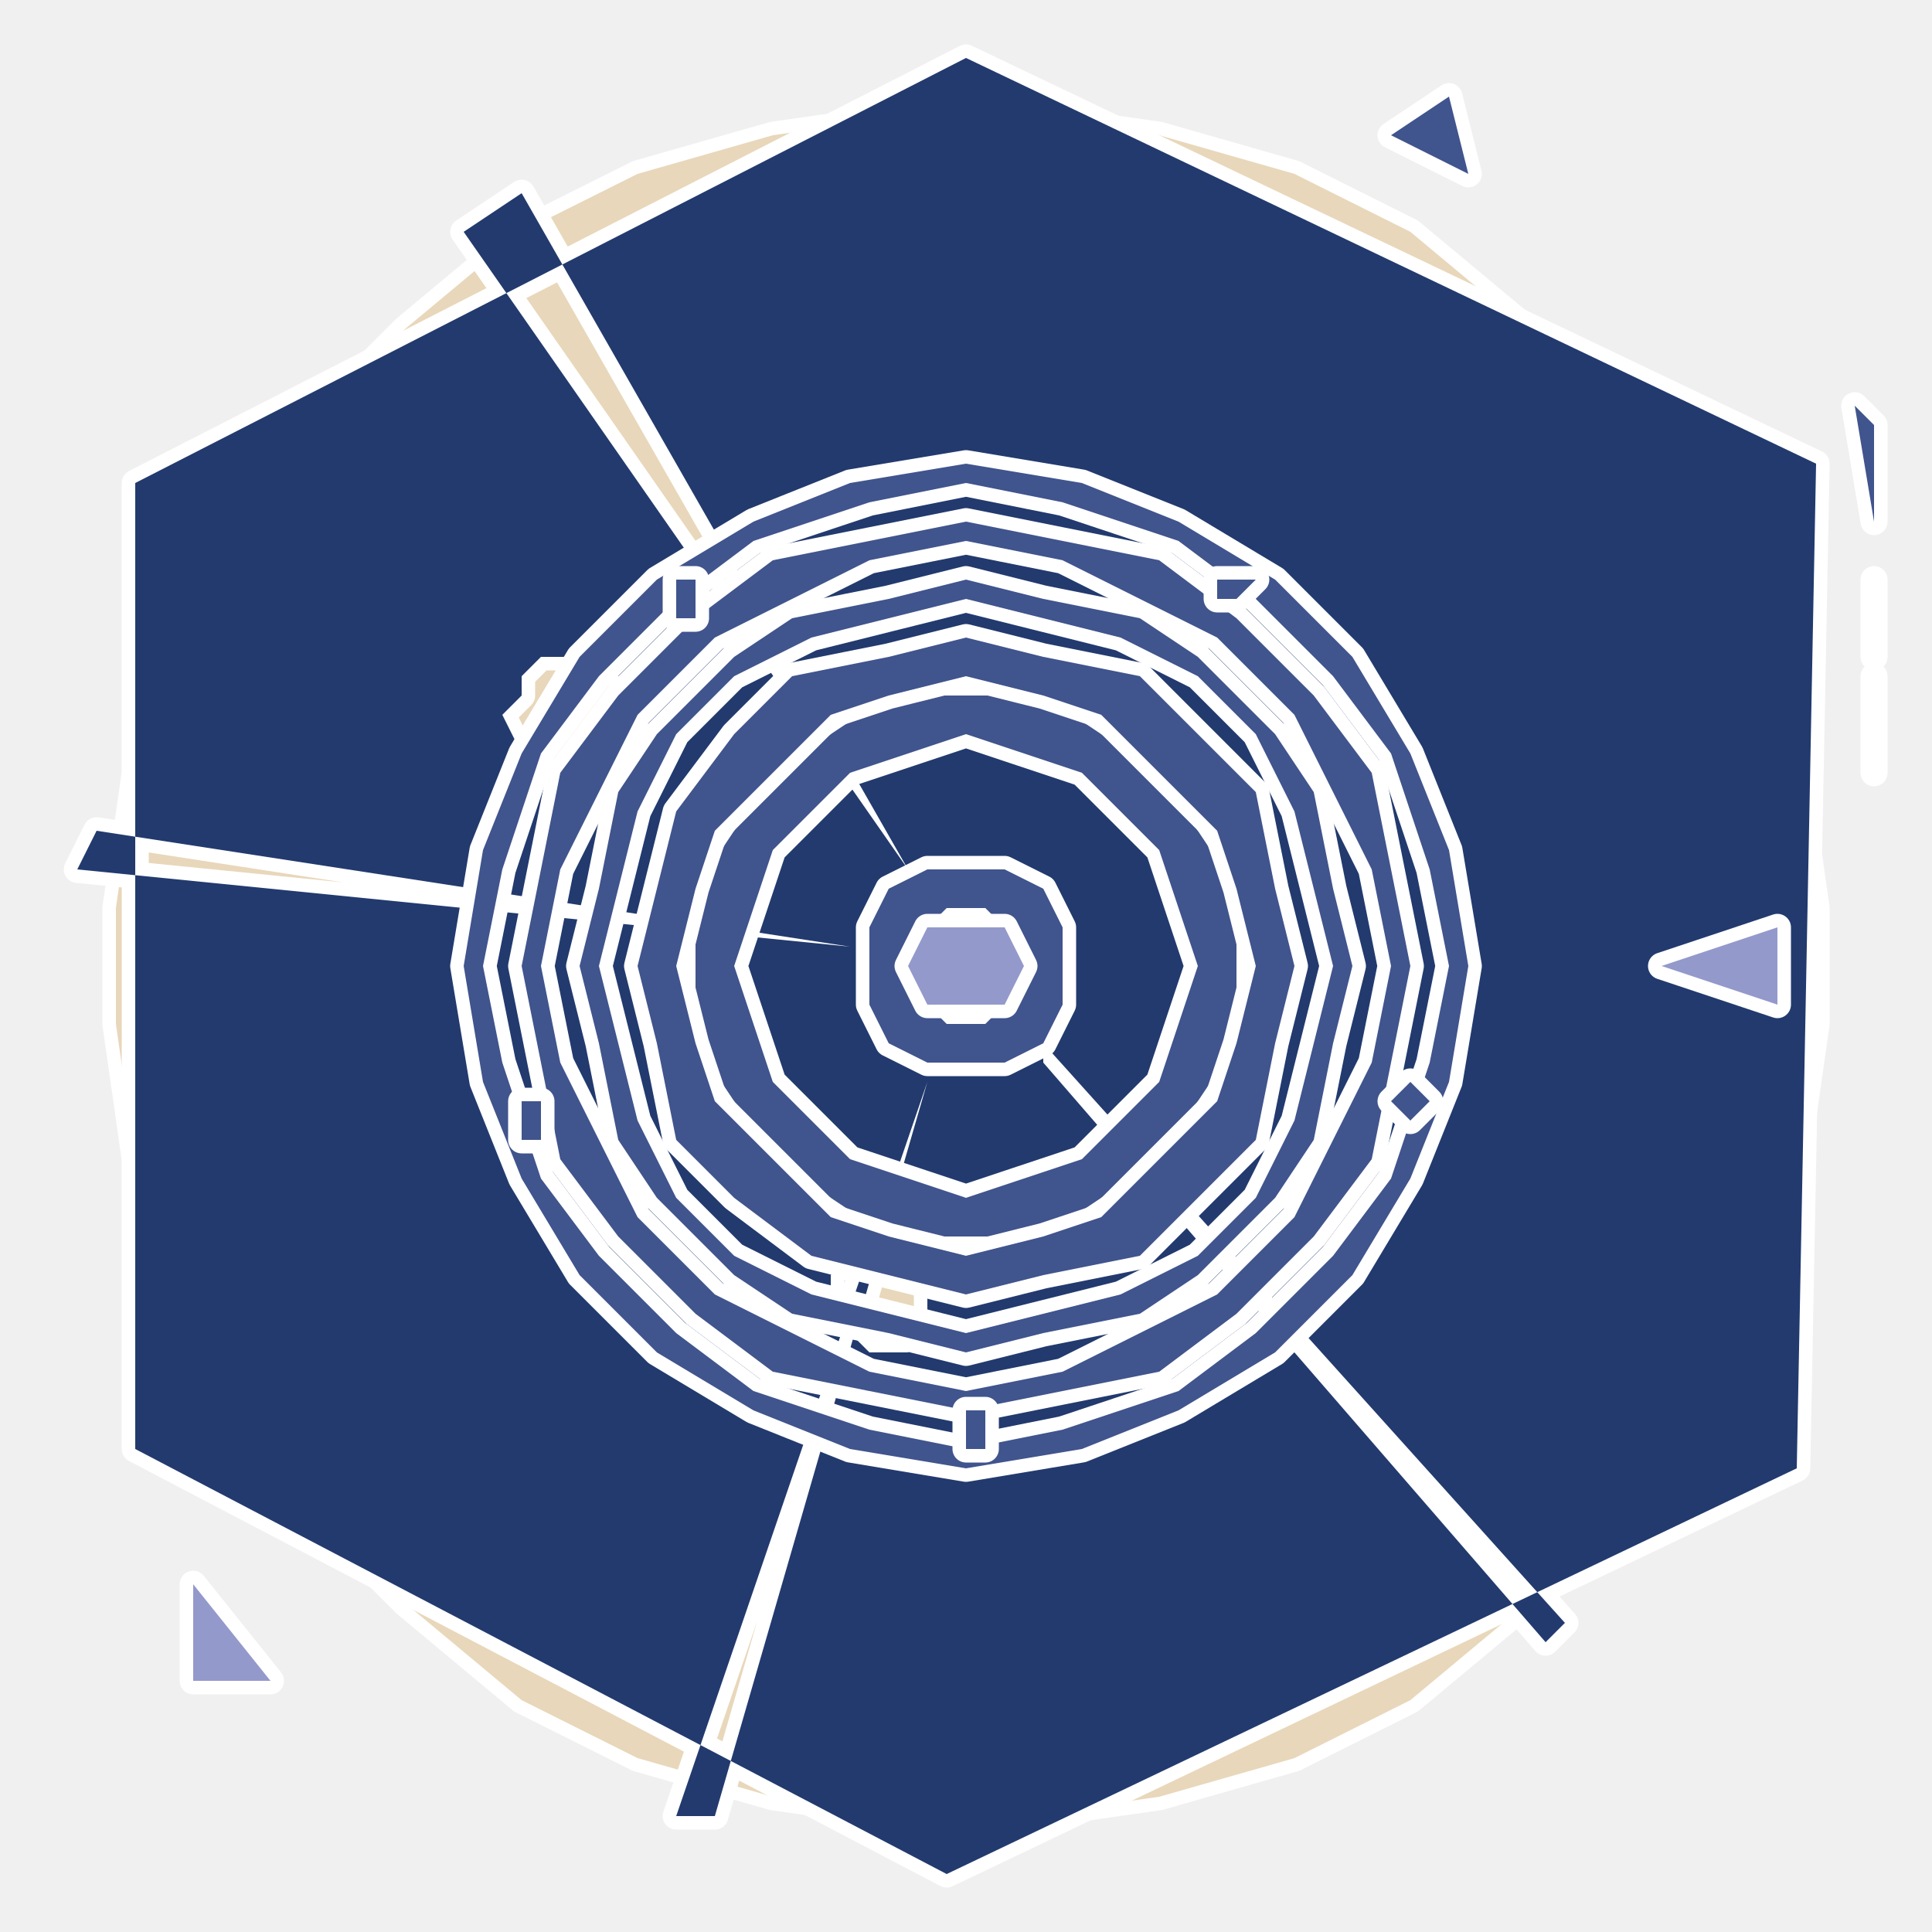
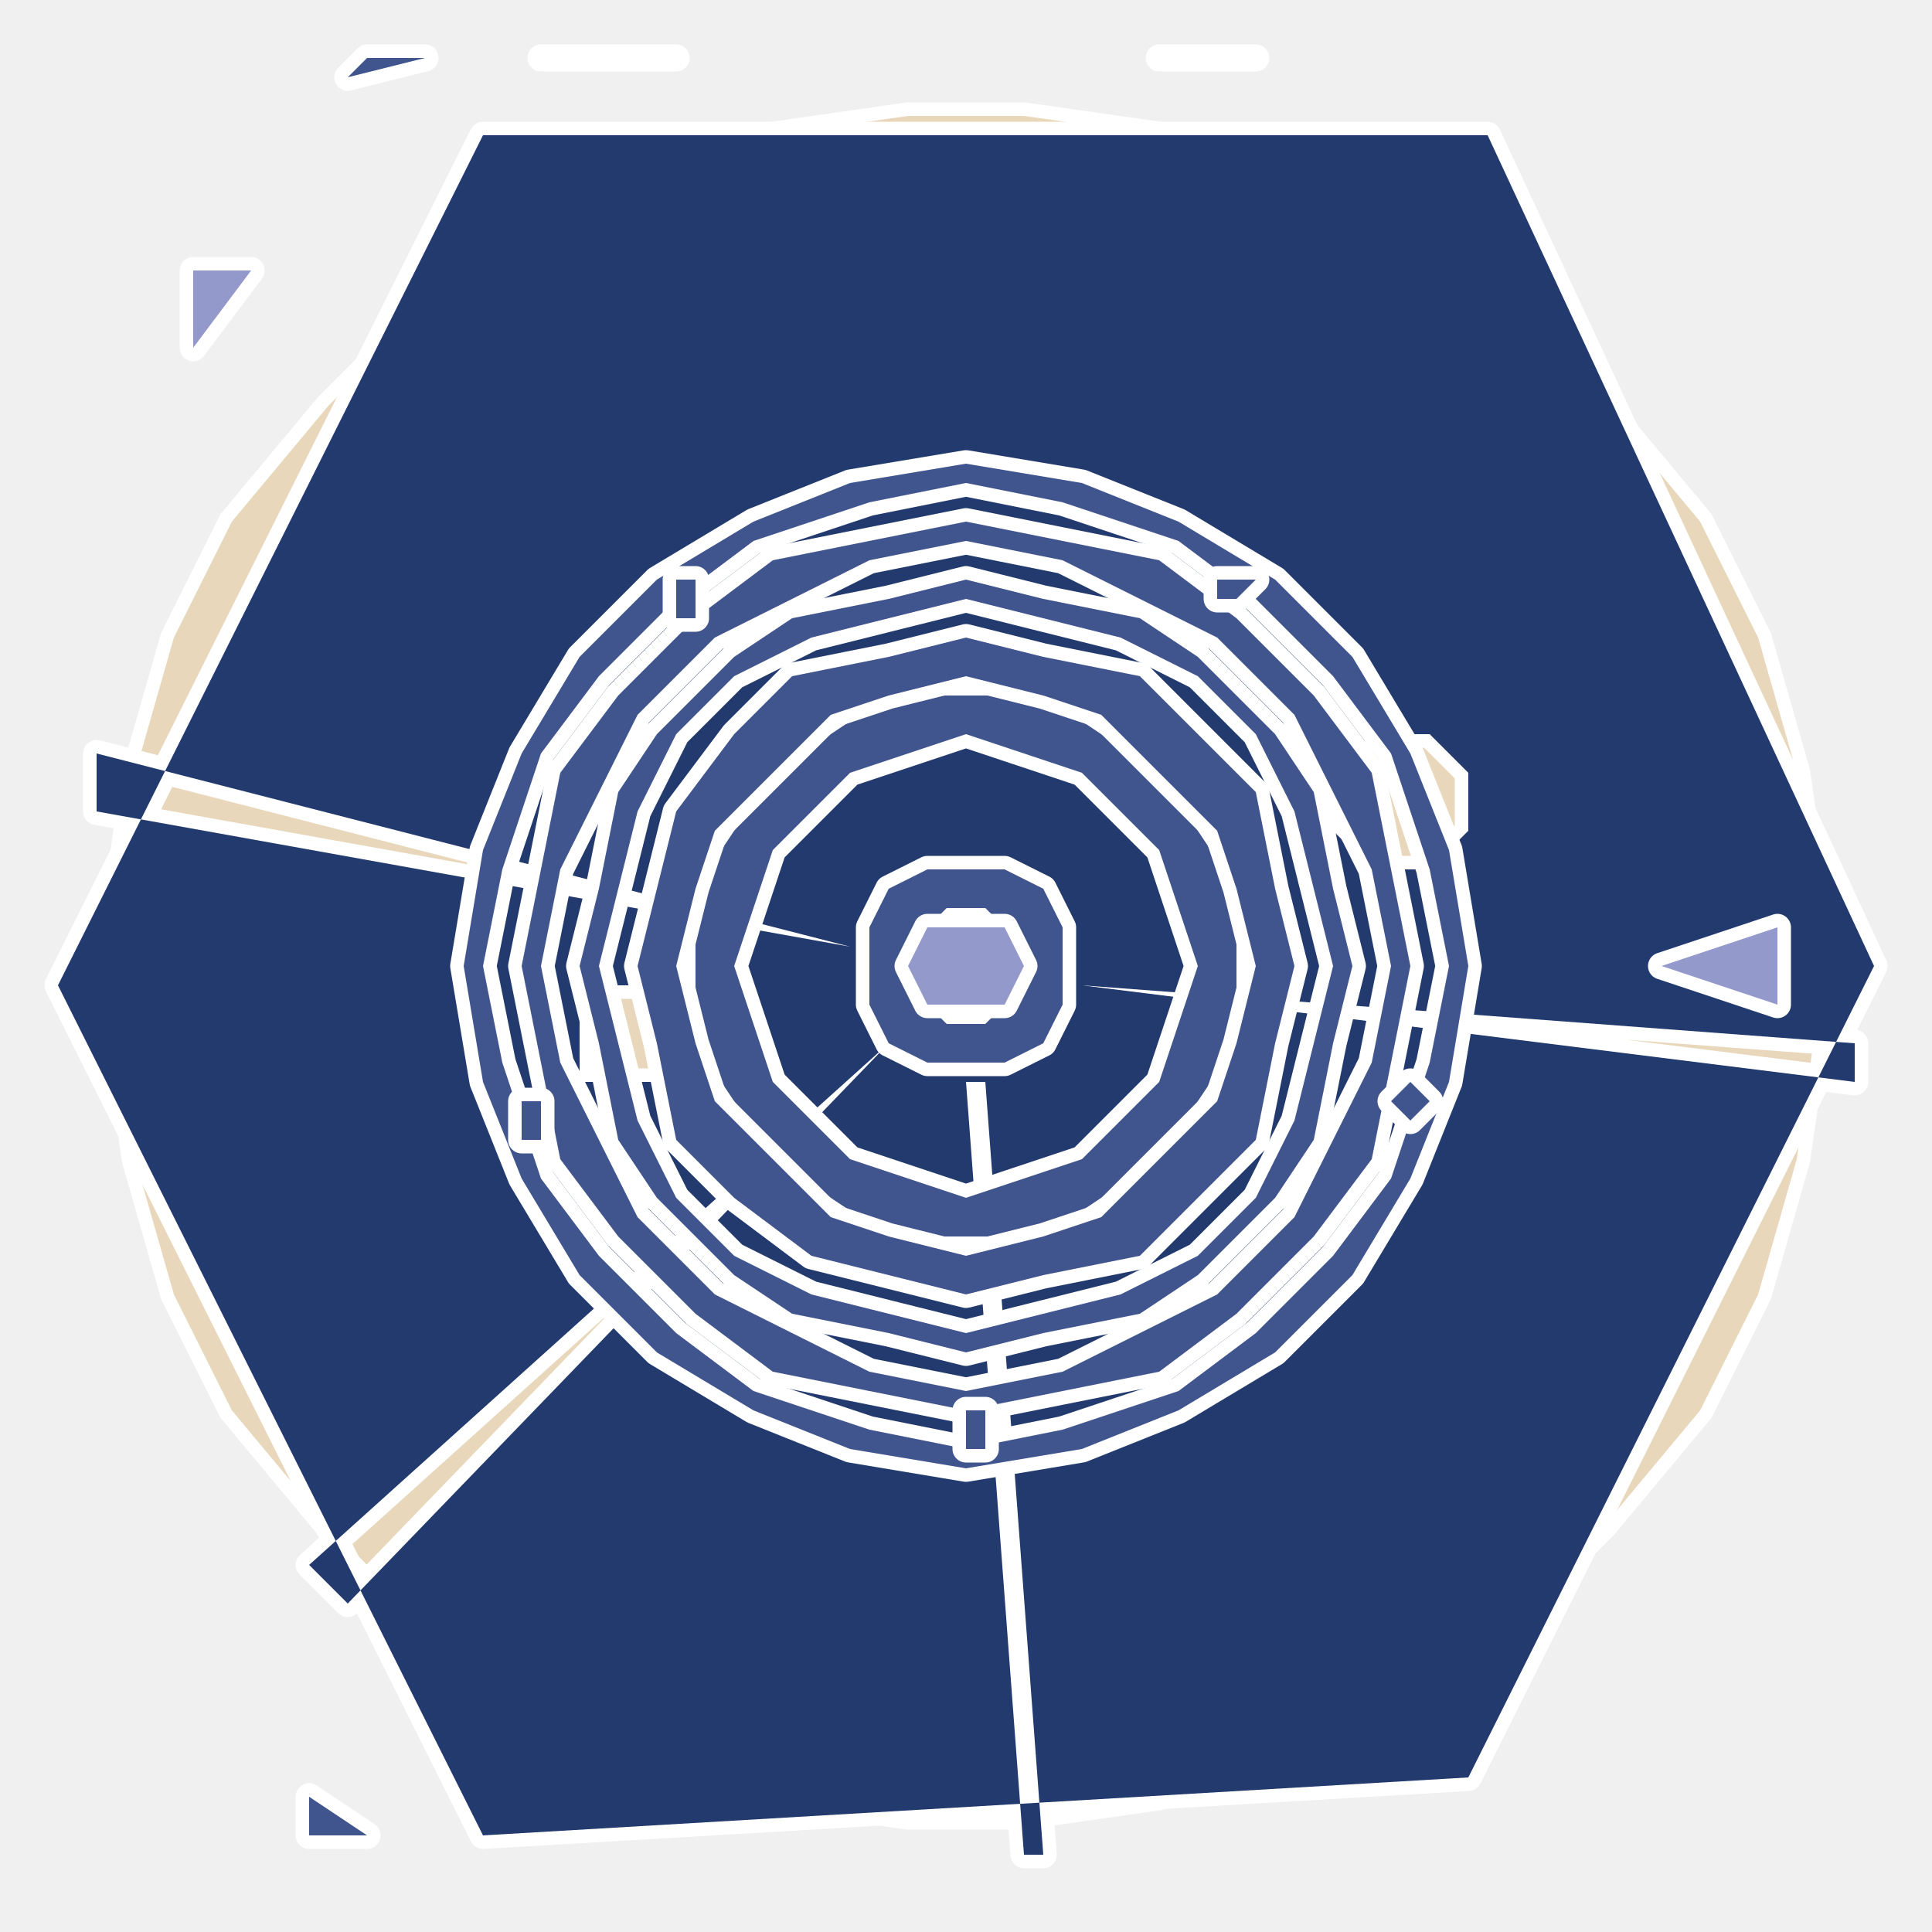
<svg xmlns="http://www.w3.org/2000/svg" viewBox="0 0 100 100" role="img" aria-label="@playform/hook-dsh-normalize-dash - spike-star">
  <style>
		@media (prefers-reduced-motion: no-preference) {
			.hook-dsh-normalize-dash-scene * { transform-box: view-box; transform-origin: 50% 50%; }
		.hook-dsh-normalize-dash-counter { animation: hook-dsh-normalize-dash-counter 25s linear -7s infinite; }
		@keyframes hook-dsh-normalize-dash-counter { to { transform: rotate(-360deg); } }
		.hook-dsh-normalize-dash-breathe { animation: hook-dsh-normalize-dash-breathe 7s ease-in-out -7s infinite; }
		@keyframes hook-dsh-normalize-dash-breathe { 50% { transform: scale(1.06); opacity: 0.85; } }
		.hook-dsh-normalize-dash-fire { animation: hook-dsh-normalize-dash-fire 3.0s ease-in-out infinite; }
		@keyframes hook-dsh-normalize-dash-fire { 0%, 100% { opacity: 0.35; } 50% { opacity: 1; } }
		.hook-dsh-normalize-dash-twinkle { animation: hook-dsh-normalize-dash-twinkle 8s ease-in-out -7s infinite; }
		@keyframes hook-dsh-normalize-dash-twinkle { 0%, 100% { transform: scale(0.94); opacity: 0.4; } 50% { transform: scale(1.06); opacity: 1; } }
		}
	</style>
  <defs>
    <path id="hook-dsh-normalize-dash-0" d="M91,67 L88,73 L83,79 L79,83 L73,88 L67,91 L60,93 L53,94 L47,94 L40,93 L33,91 L27,88 L21,83 L17,79 L12,73 L9,67 L7,60 L6,53 L6,47 L7,40 L9,33 L12,27 L17,21 L21,17 L27,12 L33,9 L40,7 L47,6 L53,6 L60,7 L67,9 L73,12 L79,17 L83,21 L88,27 L91,33 L93,40 L94,47 L94,53 L93,60 Z" />
    <path id="hook-dsh-normalize-dash-1" d="M39,81 L38,83 L37,84 L35,83 L34,81 L35,80 L37,79 L38,80 Z" />
    <path id="hook-dsh-normalize-dash-2" d="M22,36 L21,37 L19,38 L17,37 L17,36 L17,34 L19,33 L21,34 Z" />
    <path id="hook-dsh-normalize-dash-3" d="M33,78 L32,80 L30,80 L29,80 L28,78 L29,76 L30,75 L32,76 Z" />
-     <path id="hook-dsh-normalize-dash-4" d="M93,76 L49,97 L7,75 L7,25 L50,3 L94,24 Z M54,54 L81,84 L80,85 L54,55 Z M48,67 L48,69 L48,69 L47,70 L46,70 L45,70 L44,69 L43,69 L43,67 L43,66 L44,65 L45,65 L46,65 L47,65 L48,65 L48,66 Z M48,56 L37,94 L35,94 L48,56 Z M44,49 L4,45 L5,43 L44,49 Z M33,37 L33,39 L32,40 L31,40 L30,40 L28,40 L27,40 L27,39 L26,37 L27,36 L27,35 L28,34 L30,34 L31,34 L32,35 L33,36 Z M47,45 L24,12 L27,10 L47,45 Z M54,50 L54,52 L53,53 L52,54 L50,54 L48,54 L47,53 L46,52 L46,50 L46,48 L47,47 L48,46 L50,46 L52,46 L53,47 L54,48 Z" />
+     <path id="hook-dsh-normalize-dash-4" d="M97,50 L76,92 L25,95 L3,51 L25,7 L77,7 Z M56,51 L96,54 L96,56 L56,51 Z M35,54 L35,55 L34,56 L33,56 L32,57 L31,56 L30,56 L30,55 L30,54 L30,53 L30,52 L31,51 L32,51 L33,51 L34,52 L35,53 Z M51,56 L54,96 L53,96 L50,56 Z M46,54 L18,83 L16,81 L46,54 Z M76,41 L76,43 L75,44 L74,45 L72,45 L71,45 L70,44 L69,43 L69,41 L69,40 L70,39 L71,38 L72,38 L74,38 L75,39 L76,40 Z M44,49 L5,42 L5,39 L44,49 Z M54,50 L54,52 L53,53 L52,54 L50,54 L48,54 L47,53 L46,52 L46,50 L46,48 L47,47 L48,46 L50,46 L52,46 L53,47 L54,48 Z" />
    <path id="hook-dsh-normalize-dash-5" d="M64,50 L64,54 L62,57 L60,60 L57,62 L54,64 L50,64 L46,64 L43,62 L40,60 L38,57 L36,54 L36,50 L36,46 L38,43 L40,40 L43,38 L46,36 L50,36 L54,36 L57,38 L60,40 L62,43 L64,46 Z M62,50 L61,53 L60,56 L58,58 L56,60 L53,61 L50,62 L47,61 L44,60 L42,58 L40,56 L39,53 L38,50 L39,47 L40,44 L42,42 L44,40 L47,39 L50,38 L53,39 L56,40 L58,42 L60,44 L61,47 Z" />
    <path id="hook-dsh-normalize-dash-6" d="M67,50 L66,54 L65,59 L62,62 L59,65 L54,66 L50,67 L46,66 L42,65 L38,62 L35,59 L34,54 L33,50 L34,46 L35,42 L38,38 L41,35 L46,34 L50,33 L54,34 L59,35 L62,38 L65,41 L66,46 Z M65,50 L64,54 L63,57 L60,60 L57,63 L54,64 L50,65 L46,64 L43,63 L40,60 L37,57 L36,54 L35,50 L36,46 L37,43 L40,40 L43,37 L46,36 L50,35 L54,36 L57,37 L60,40 L63,43 L64,46 Z" />
    <path id="hook-dsh-normalize-dash-7" d="M55,50 L55,52 L54,54 L52,55 L50,55 L48,55 L46,54 L45,52 L45,50 L45,48 L46,46 L48,45 L50,45 L52,45 L54,46 L55,48 Z M53,50 L53,51 L52,52 L51,53 L50,53 L49,53 L48,52 L47,51 L47,50 L47,49 L48,48 L49,47 L50,47 L51,47 L52,48 L53,49 Z" />
    <path id="hook-dsh-normalize-dash-8" d="M92,48 L86,50 L92,52 Z" />
    <path id="hook-dsh-normalize-dash-9" d="M70,50 L69,54 L68,59 L66,62 L62,66 L59,68 L54,69 L50,70 L46,69 L41,68 L38,66 L34,62 L32,59 L31,54 L30,50 L31,46 L32,41 L34,38 L38,34 L41,32 L46,31 L50,30 L54,31 L59,32 L62,34 L66,38 L68,41 L69,46 Z M69,50 L68,54 L67,58 L65,62 L62,65 L58,67 L54,68 L50,69 L46,68 L42,67 L38,65 L35,62 L33,58 L32,54 L31,50 L32,46 L33,42 L35,38 L38,35 L42,33 L46,32 L50,31 L54,32 L58,33 L62,35 L65,38 L67,42 L68,46 Z" />
    <path id="hook-dsh-normalize-dash-10" d="M73,50 L72,55 L71,60 L68,64 L64,68 L60,71 L55,72 L50,73 L45,72 L40,71 L36,68 L32,64 L29,60 L28,55 L27,50 L28,45 L29,40 L32,36 L36,32 L40,29 L45,28 L50,27 L55,28 L60,29 L64,32 L68,36 L71,40 L72,45 Z M72,50 L71,55 L69,59 L67,63 L63,67 L59,69 L55,71 L50,72 L45,71 L41,69 L37,67 L33,63 L31,59 L29,55 L28,50 L29,45 L31,41 L33,37 L37,33 L41,31 L45,29 L50,28 L55,29 L59,31 L63,33 L67,37 L69,41 L71,45 Z" />
    <path id="hook-dsh-normalize-dash-11" d="M76,50 L75,56 L73,61 L70,66 L66,70 L61,73 L56,75 L50,76 L44,75 L39,73 L34,70 L30,66 L27,61 L25,56 L24,50 L25,44 L27,39 L30,34 L34,30 L39,27 L44,25 L50,24 L56,25 L61,27 L66,30 L70,34 L73,39 L75,44 Z M75,50 L74,55 L72,61 L69,65 L65,69 L61,72 L55,74 L50,75 L45,74 L39,72 L35,69 L31,65 L28,61 L26,55 L25,50 L26,45 L28,39 L31,35 L35,31 L39,28 L45,26 L50,25 L55,26 L61,28 L65,31 L69,35 L72,39 L74,45 Z" />
    <path id="hook-dsh-normalize-dash-12" d="M74,57 L73,58 L73,58 L72,57 L73,56 L73,56 Z" />
    <path id="hook-dsh-normalize-dash-13" d="M51,74 L51,75 L50,75 L50,74 L50,73 L51,73 Z" />
    <path id="hook-dsh-normalize-dash-14" d="M28,58 L28,59 L27,59 L27,58 L27,57 L28,57 Z" />
-     <path id="hook-dsh-normalize-dash-15" d="M96,21 L97,22 L97,27 Z" />
+     <path id="hook-dsh-normalize-dash-15" d="M28,3 L30,3 L35,3 Z" />
    <path id="hook-dsh-normalize-dash-16" d="M36,31 L36,32 L35,32 L35,31 L35,30 L36,30 Z" />
-     <path id="hook-dsh-normalize-dash-17" d="M97,30 L97,31 L97,34 Z" />
+     <path id="hook-dsh-normalize-dash-17" d="M60,3 L63,3 L65,3 Z" />
    <path id="hook-dsh-normalize-dash-18" d="M65,30 L64,31 L63,31 L63,30 L63,30 L64,30 Z" />
-     <path id="hook-dsh-normalize-dash-19" d="M72,7 L75,5 L76,9 Z" />
-     <path id="hook-dsh-normalize-dash-20" d="M14,87 L10,87 L10,82 Z" />
-     <path id="hook-dsh-normalize-dash-21" d="M97,35 L97,37 L97,40 Z" />
+     <path id="hook-dsh-normalize-dash-19" d="M19,95 L16,95 L16,93 Z" />
+     <path id="hook-dsh-normalize-dash-20" d="M10,18 L10,14 L13,14 Z" />
+     <path id="hook-dsh-normalize-dash-21" d="M18,4 L19,3 L22,3 Z" />
    <path id="hook-dsh-normalize-dash-22" d="M53,50 L52,52 L51,52 L49,52 L48,52 L47,50 L48,48 L49,48 L51,48 L52,48 Z" />
  </defs>
  <g class="hook-dsh-normalize-dash-scene">
    <g fill="#E8D7BA" fill-opacity="1" fill-rule="evenodd" stroke="#ffffff" stroke-width="1.4" stroke-linejoin="round" paint-order="stroke fill">
      <use class="hook-dsh-normalize-dash-breathe" href="#hook-dsh-normalize-dash-0" />
    </g>
    <g fill="#40548D" fill-opacity="1" fill-rule="evenodd" stroke="#ffffff" stroke-width="1.4" stroke-linejoin="round" paint-order="stroke fill">
      <use class="hook-dsh-normalize-dash-fire" style="animation-delay:-7.00s" href="#hook-dsh-normalize-dash-1" />
      <use class="hook-dsh-normalize-dash-fire" style="animation-delay:-7.18s" href="#hook-dsh-normalize-dash-2" />
      <use class="hook-dsh-normalize-dash-fire" style="animation-delay:-7.36s" href="#hook-dsh-normalize-dash-3" />
    </g>
    <g fill="#223A6E" fill-opacity="1" fill-rule="evenodd" stroke="#ffffff" stroke-width="1.4" stroke-linejoin="round" paint-order="stroke fill">
-       <use href="#hook-dsh-normalize-dash-4" />
+       <use class="hook-dsh-normalize-dash-breathe" href="#hook-dsh-normalize-dash-4" />
    </g>
    <g fill="#40548D" fill-opacity="1" fill-rule="evenodd" stroke="#ffffff" stroke-width="1.4" stroke-linejoin="round" paint-order="stroke fill">
      <use class="hook-dsh-normalize-dash-breathe" href="#hook-dsh-normalize-dash-5" />
      <use class="hook-dsh-normalize-dash-breathe" href="#hook-dsh-normalize-dash-6" />
      <use class="hook-dsh-normalize-dash-breathe" href="#hook-dsh-normalize-dash-7" />
    </g>
    <g fill="#9499CB" fill-opacity="1" fill-rule="evenodd" stroke="#ffffff" stroke-width="1.4" stroke-linejoin="round" paint-order="stroke fill">
      <use class="hook-dsh-normalize-dash-fire" style="animation-delay:-7.54s" href="#hook-dsh-normalize-dash-8" />
    </g>
    <g fill="#40548D" fill-opacity="1" fill-rule="evenodd" stroke="#ffffff" stroke-width="1.4" stroke-linejoin="round" paint-order="stroke fill">
      <use class="hook-dsh-normalize-dash-breathe" href="#hook-dsh-normalize-dash-9" />
      <use class="hook-dsh-normalize-dash-breathe" href="#hook-dsh-normalize-dash-10" />
      <use class="hook-dsh-normalize-dash-breathe" href="#hook-dsh-normalize-dash-11" />
      <use class="hook-dsh-normalize-dash-counter" href="#hook-dsh-normalize-dash-12" />
      <use class="hook-dsh-normalize-dash-counter" href="#hook-dsh-normalize-dash-13" />
      <use class="hook-dsh-normalize-dash-counter" href="#hook-dsh-normalize-dash-14" />
      <use class="hook-dsh-normalize-dash-twinkle" href="#hook-dsh-normalize-dash-15" />
      <use class="hook-dsh-normalize-dash-counter" href="#hook-dsh-normalize-dash-16" />
    </g>
    <g fill="#9499CB" fill-opacity="1" fill-rule="evenodd" stroke="#ffffff" stroke-width="1.4" stroke-linejoin="round" paint-order="stroke fill">
      <use class="hook-dsh-normalize-dash-twinkle" href="#hook-dsh-normalize-dash-17" />
    </g>
    <g fill="#40548D" fill-opacity="1" fill-rule="evenodd" stroke="#ffffff" stroke-width="1.4" stroke-linejoin="round" paint-order="stroke fill">
      <use class="hook-dsh-normalize-dash-counter" href="#hook-dsh-normalize-dash-18" />
      <use class="hook-dsh-normalize-dash-twinkle" href="#hook-dsh-normalize-dash-19" />
    </g>
    <g fill="#9499CB" fill-opacity="1" fill-rule="evenodd" stroke="#ffffff" stroke-width="1.4" stroke-linejoin="round" paint-order="stroke fill">
      <use class="hook-dsh-normalize-dash-twinkle" href="#hook-dsh-normalize-dash-20" />
    </g>
    <g fill="#40548D" fill-opacity="1" fill-rule="evenodd" stroke="#ffffff" stroke-width="1.4" stroke-linejoin="round" paint-order="stroke fill">
      <use class="hook-dsh-normalize-dash-twinkle" href="#hook-dsh-normalize-dash-21" />
    </g>
    <g fill="#9499CB" fill-opacity="1" fill-rule="evenodd" stroke="#ffffff" stroke-width="1.4" stroke-linejoin="round" paint-order="stroke fill">
      <use class="hook-dsh-normalize-dash-breathe" href="#hook-dsh-normalize-dash-22" />
    </g>
  </g>
</svg>
